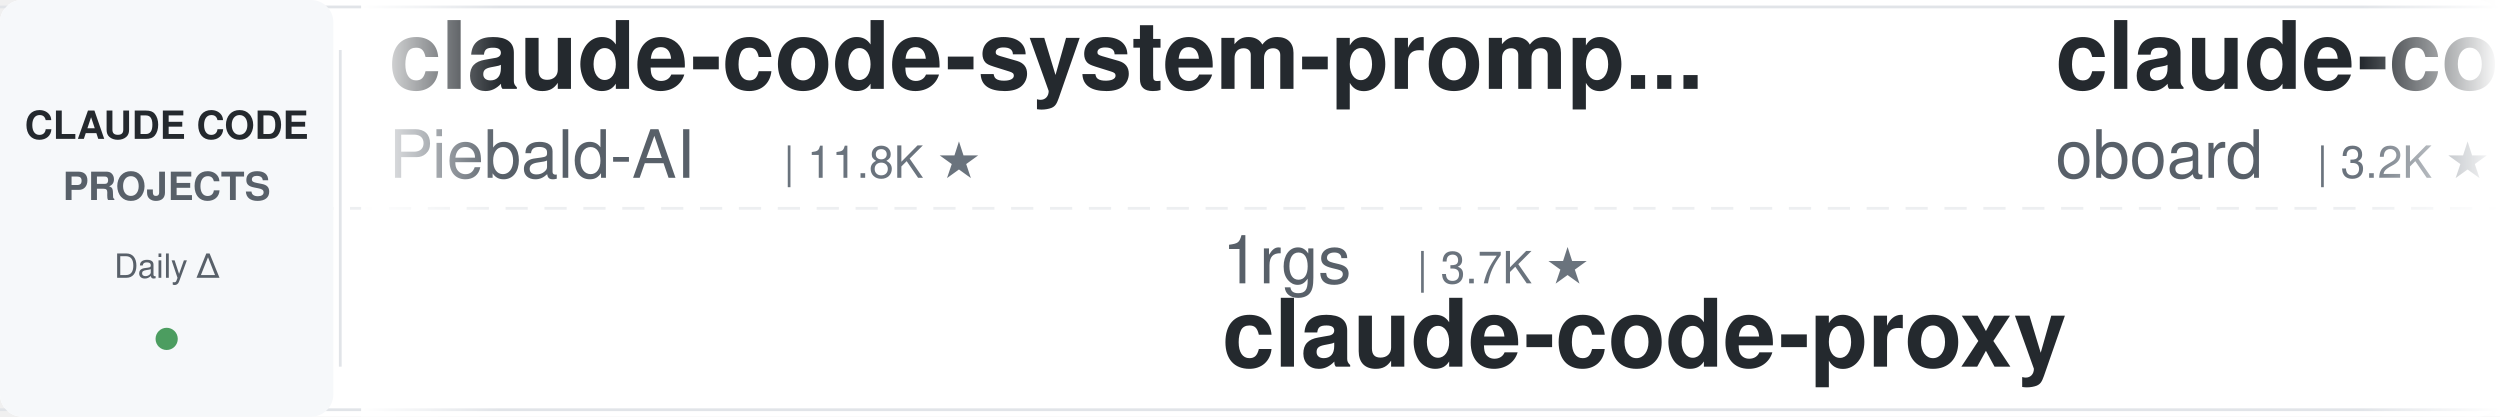
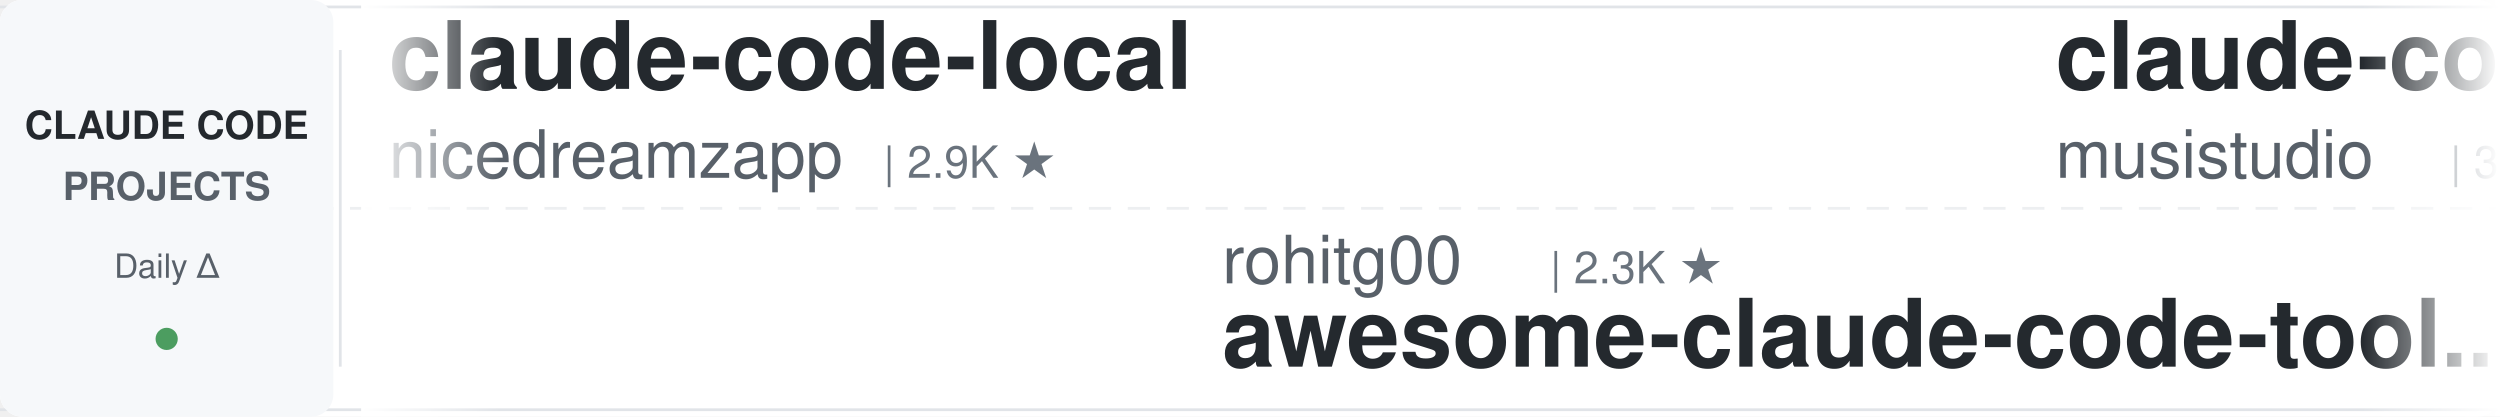
<svg xmlns="http://www.w3.org/2000/svg" width="900" height="150">
  <defs>
    <linearGradient id="leftFade" x1="0%" y1="0%" x2="100%" y2="0%">
      <stop offset="0%" style="stop-color:#ffffff;stop-opacity:1" />
      <stop offset="100%" style="stop-color:#ffffff;stop-opacity:0" />
    </linearGradient>
    <linearGradient id="rightFade" x1="0%" y1="0%" x2="100%" y2="0%">
      <stop offset="0%" style="stop-color:#ffffff;stop-opacity:0" />
      <stop offset="100%" style="stop-color:#ffffff;stop-opacity:1" />
    </linearGradient>
  </defs>
  <rect width="900" height="150" fill="#ffffff" rx="8" />
  <rect x="0" y="2" width="900" height="1" fill="#e1e4e8" />
  <rect x="0" y="147" width="900" height="1" fill="#e1e4e8" />
  <line x1="0" y1="75" x2="900" y2="75" stroke="#e1e4e8" stroke-width="1" stroke-dasharray="8 6" opacity="0.6" />
  <rect x="0" y="0" width="120" height="150" fill="#f6f8fa" rx="8" />
  <text x="60" y="50" font-family="-apple-system, BlinkMacSystemFont, 'Segoe UI', Helvetica, Arial, sans-serif" font-size="14" font-weight="600" fill="#24292e" text-anchor="middle">CLAUDE CODE</text>
  <text x="60" y="72" font-family="-apple-system, BlinkMacSystemFont, 'Segoe UI', Helvetica, Arial, sans-serif" font-size="14" font-weight="600" fill="#586069" text-anchor="middle">PROJECTS</text>
  <text x="60" y="100" font-family="-apple-system, BlinkMacSystemFont, 'Segoe UI', Helvetica, Arial, sans-serif" font-size="12" font-weight="500" fill="#586069" text-anchor="middle">Daily Δ</text>
  <circle cx="60" cy="122" r="4" fill="#22863a" opacity="0.8" />
  <rect x="122" y="18" width="1" height="114" fill="#e1e4e8" />
  <clipPath id="tickerClip">
    <rect x="130" y="0" width="770" height="150" />
  </clipPath>
  <g clip-path="url(#tickerClip)">
    <g id="tickerItems">
      <animateTransform attributeName="transform" attributeType="XML" type="translate" from="0 0" to="-3000 0" dur="54s" repeatCount="indefinite" />
      <g transform="translate(0, 0)">
-         <text x="140" y="32" font-family="-apple-system, BlinkMacSystemFont, 'Segoe UI', Helvetica, Arial, sans-serif" font-size="34" font-weight="600" fill="#24292e">claude-code-system-promp...</text>
-         <text x="140" y="64" font-family="-apple-system, BlinkMacSystemFont, 'Segoe UI', Helvetica, Arial, sans-serif" font-size="24" font-weight="400" fill="#586069">Piebald-AI</text>
-         <text x="282" y="64" font-family="-apple-system, BlinkMacSystemFont, 'Segoe UI', Helvetica, Arial, sans-serif" font-size="16" font-weight="500" fill="#6a737d">| 11.8K ★</text>
+         <text x="140" y="32" font-family="-apple-system, BlinkMacSystemFont, 'Segoe UI', Helvetica, Arial, sans-serif" font-size="34" font-weight="600" fill="#24292e">claude-code-local</text>
+         <text x="140" y="64" font-family="-apple-system, BlinkMacSystemFont, 'Segoe UI', Helvetica, Arial, sans-serif" font-size="24" font-weight="400" fill="#586069">nicedreamzapp</text>
+         <text x="318" y="64" font-family="-apple-system, BlinkMacSystemFont, 'Segoe UI', Helvetica, Arial, sans-serif" font-size="16" font-weight="500" fill="#6a737d">| 2.9K ★</text>
      </g>
      <g transform="translate(300, 0)">
-         <text x="140" y="102" font-family="-apple-system, BlinkMacSystemFont, 'Segoe UI', Helvetica, Arial, sans-serif" font-size="24" font-weight="400" fill="#586069">1rgs</text>
-         <text x="210" y="102" font-family="-apple-system, BlinkMacSystemFont, 'Segoe UI', Helvetica, Arial, sans-serif" font-size="16" font-weight="500" fill="#6a737d">| 3.7K ★</text>
-         <text x="140" y="132" font-family="-apple-system, BlinkMacSystemFont, 'Segoe UI', Helvetica, Arial, sans-serif" font-size="34" font-weight="600" fill="#24292e">claude-code-proxy</text>
+         <text x="140" y="102" font-family="-apple-system, BlinkMacSystemFont, 'Segoe UI', Helvetica, Arial, sans-serif" font-size="24" font-weight="400" fill="#586069">rohitg00</text>
+         <text x="258" y="102" font-family="-apple-system, BlinkMacSystemFont, 'Segoe UI', Helvetica, Arial, sans-serif" font-size="16" font-weight="500" fill="#6a737d">| 2.3K ★</text>
+         <text x="140" y="132" font-family="-apple-system, BlinkMacSystemFont, 'Segoe UI', Helvetica, Arial, sans-serif" font-size="34" font-weight="600" fill="#24292e">awesome-claude-code-tool...</text>
      </g>
      <g transform="translate(600, 0)">
-         <text x="140" y="32" font-family="-apple-system, BlinkMacSystemFont, 'Segoe UI', Helvetica, Arial, sans-serif" font-size="34" font-weight="600" fill="#24292e">claude-code-rev</text>
-         <text x="140" y="64" font-family="-apple-system, BlinkMacSystemFont, 'Segoe UI', Helvetica, Arial, sans-serif" font-size="24" font-weight="400" fill="#586069">oboard</text>
-         <text x="234" y="64" font-family="-apple-system, BlinkMacSystemFont, 'Segoe UI', Helvetica, Arial, sans-serif" font-size="16" font-weight="500" fill="#6a737d">| 3.2K ★</text>
+         <text x="140" y="32" font-family="-apple-system, BlinkMacSystemFont, 'Segoe UI', Helvetica, Arial, sans-serif" font-size="34" font-weight="600" fill="#24292e">claude-code-router</text>
+         <text x="140" y="64" font-family="-apple-system, BlinkMacSystemFont, 'Segoe UI', Helvetica, Arial, sans-serif" font-size="24" font-weight="400" fill="#586069">musistudio</text>
+         <text x="282" y="64" font-family="-apple-system, BlinkMacSystemFont, 'Segoe UI', Helvetica, Arial, sans-serif" font-size="16" font-weight="500" fill="#6a737d">| 35.7K ★</text>
      </g>
      <g transform="translate(900, 0)">
-         <text x="140" y="102" font-family="-apple-system, BlinkMacSystemFont, 'Segoe UI', Helvetica, Arial, sans-serif" font-size="24" font-weight="400" fill="#586069">disler</text>
-         <text x="234" y="102" font-family="-apple-system, BlinkMacSystemFont, 'Segoe UI', Helvetica, Arial, sans-serif" font-size="16" font-weight="500" fill="#6a737d">| 3.8K ★</text>
-         <text x="140" y="132" font-family="-apple-system, BlinkMacSystemFont, 'Segoe UI', Helvetica, Arial, sans-serif" font-size="34" font-weight="600" fill="#24292e">claude-code-hooks-master...</text>
+         <text x="140" y="102" font-family="-apple-system, BlinkMacSystemFont, 'Segoe UI', Helvetica, Arial, sans-serif" font-size="24" font-weight="400" fill="#586069">ykdojo</text>
+         <text x="234" y="102" font-family="-apple-system, BlinkMacSystemFont, 'Segoe UI', Helvetica, Arial, sans-serif" font-size="16" font-weight="500" fill="#6a737d">| 9.2K ★</text>
+         <text x="140" y="132" font-family="-apple-system, BlinkMacSystemFont, 'Segoe UI', Helvetica, Arial, sans-serif" font-size="34" font-weight="600" fill="#24292e">claude-code-tips</text>
      </g>
      <g transform="translate(1200, 0)">
-         <text x="140" y="32" font-family="-apple-system, BlinkMacSystemFont, 'Segoe UI', Helvetica, Arial, sans-serif" font-size="34" font-weight="600" fill="#24292e">awesome-claude-code</text>
-         <text x="140" y="64" font-family="-apple-system, BlinkMacSystemFont, 'Segoe UI', Helvetica, Arial, sans-serif" font-size="24" font-weight="400" fill="#586069">jqueryscript</text>
-         <text x="306" y="64" font-family="-apple-system, BlinkMacSystemFont, 'Segoe UI', Helvetica, Arial, sans-serif" font-size="16" font-weight="500" fill="#6a737d">| 463 ★</text>
+         <text x="140" y="32" font-family="-apple-system, BlinkMacSystemFont, 'Segoe UI', Helvetica, Arial, sans-serif" font-size="34" font-weight="600" fill="#24292e">claude-code-guide</text>
+         <text x="140" y="64" font-family="-apple-system, BlinkMacSystemFont, 'Segoe UI', Helvetica, Arial, sans-serif" font-size="24" font-weight="400" fill="#586069">zebbern</text>
+         <text x="246" y="64" font-family="-apple-system, BlinkMacSystemFont, 'Segoe UI', Helvetica, Arial, sans-serif" font-size="16" font-weight="500" fill="#6a737d">| 4.4K ★</text>
      </g>
      <g transform="translate(1500, 0)">
-         <text x="140" y="102" font-family="-apple-system, BlinkMacSystemFont, 'Segoe UI', Helvetica, Arial, sans-serif" font-size="24" font-weight="400" fill="#586069">ChrisWiles</text>
-         <text x="282" y="102" font-family="-apple-system, BlinkMacSystemFont, 'Segoe UI', Helvetica, Arial, sans-serif" font-size="16" font-weight="500" fill="#6a737d">| 6.0K ★</text>
-         <text x="140" y="132" font-family="-apple-system, BlinkMacSystemFont, 'Segoe UI', Helvetica, Arial, sans-serif" font-size="34" font-weight="600" fill="#24292e">claude-code-showcase</text>
+         <text x="140" y="102" font-family="-apple-system, BlinkMacSystemFont, 'Segoe UI', Helvetica, Arial, sans-serif" font-size="24" font-weight="400" fill="#586069">liuup</text>
+         <text x="222" y="102" font-family="-apple-system, BlinkMacSystemFont, 'Segoe UI', Helvetica, Arial, sans-serif" font-size="16" font-weight="500" fill="#6a737d">| 3.5K ★</text>
+         <text x="140" y="132" font-family="-apple-system, BlinkMacSystemFont, 'Segoe UI', Helvetica, Arial, sans-serif" font-size="34" font-weight="600" fill="#24292e">claude-code-analysis</text>
      </g>
      <g transform="translate(1800, 0)">
        <text x="140" y="32" font-family="-apple-system, BlinkMacSystemFont, 'Segoe UI', Helvetica, Arial, sans-serif" font-size="34" font-weight="600" fill="#24292e">andrej-karpathy-skills</text>
        <text x="140" y="64" font-family="-apple-system, BlinkMacSystemFont, 'Segoe UI', Helvetica, Arial, sans-serif" font-size="24" font-weight="400" fill="#586069">multica-ai</text>
        <text x="282" y="64" font-family="-apple-system, BlinkMacSystemFont, 'Segoe UI', Helvetica, Arial, sans-serif" font-size="16" font-weight="500" fill="#6a737d">| 190.8K ★</text>
      </g>
      <g transform="translate(2100, 0)">
-         <text x="140" y="102" font-family="-apple-system, BlinkMacSystemFont, 'Segoe UI', Helvetica, Arial, sans-serif" font-size="24" font-weight="400" fill="#586069">VoltAgent</text>
-         <text x="270" y="102" font-family="-apple-system, BlinkMacSystemFont, 'Segoe UI', Helvetica, Arial, sans-serif" font-size="16" font-weight="500" fill="#6a737d">| 23.2K ★</text>
-         <text x="140" y="132" font-family="-apple-system, BlinkMacSystemFont, 'Segoe UI', Helvetica, Arial, sans-serif" font-size="34" font-weight="600" fill="#24292e">awesome-claude-code-suba...</text>
+         <text x="140" y="102" font-family="-apple-system, BlinkMacSystemFont, 'Segoe UI', Helvetica, Arial, sans-serif" font-size="24" font-weight="400" fill="#586069">affaan-m</text>
+         <text x="258" y="102" font-family="-apple-system, BlinkMacSystemFont, 'Segoe UI', Helvetica, Arial, sans-serif" font-size="16" font-weight="500" fill="#6a737d">| 228.5K ★</text>
+         <text x="140" y="132" font-family="-apple-system, BlinkMacSystemFont, 'Segoe UI', Helvetica, Arial, sans-serif" font-size="34" font-weight="600" fill="#24292e">ECC</text>
      </g>
      <g transform="translate(2400, 0)">
-         <text x="140" y="32" font-family="-apple-system, BlinkMacSystemFont, 'Segoe UI', Helvetica, Arial, sans-serif" font-size="34" font-weight="600" fill="#24292e">claude-howto</text>
-         <text x="140" y="64" font-family="-apple-system, BlinkMacSystemFont, 'Segoe UI', Helvetica, Arial, sans-serif" font-size="24" font-weight="400" fill="#586069">luongnv89</text>
-         <text x="270" y="64" font-family="-apple-system, BlinkMacSystemFont, 'Segoe UI', Helvetica, Arial, sans-serif" font-size="16" font-weight="500" fill="#6a737d">| 39.6K ★</text>
+         <text x="140" y="32" font-family="-apple-system, BlinkMacSystemFont, 'Segoe UI', Helvetica, Arial, sans-serif" font-size="34" font-weight="600" fill="#24292e">claude-code-my-workflow</text>
+         <text x="140" y="64" font-family="-apple-system, BlinkMacSystemFont, 'Segoe UI', Helvetica, Arial, sans-serif" font-size="24" font-weight="400" fill="#586069">pedrohcgs</text>
+         <text x="270" y="64" font-family="-apple-system, BlinkMacSystemFont, 'Segoe UI', Helvetica, Arial, sans-serif" font-size="16" font-weight="500" fill="#6a737d">| 1.4K ★</text>
      </g>
      <g transform="translate(2700, 0)">
-         <text x="140" y="102" font-family="-apple-system, BlinkMacSystemFont, 'Segoe UI', Helvetica, Arial, sans-serif" font-size="24" font-weight="400" fill="#586069">centminmod</text>
-         <text x="282" y="102" font-family="-apple-system, BlinkMacSystemFont, 'Segoe UI', Helvetica, Arial, sans-serif" font-size="16" font-weight="500" fill="#6a737d">| 2.5K ★</text>
-         <text x="140" y="132" font-family="-apple-system, BlinkMacSystemFont, 'Segoe UI', Helvetica, Arial, sans-serif" font-size="34" font-weight="600" fill="#24292e">my-claude-code-setup</text>
+         <text x="140" y="102" font-family="-apple-system, BlinkMacSystemFont, 'Segoe UI', Helvetica, Arial, sans-serif" font-size="24" font-weight="400" fill="#586069">AICoderTudou</text>
+         <text x="306" y="102" font-family="-apple-system, BlinkMacSystemFont, 'Segoe UI', Helvetica, Arial, sans-serif" font-size="16" font-weight="500" fill="#6a737d">| 498 ★</text>
+         <text x="140" y="132" font-family="-apple-system, BlinkMacSystemFont, 'Segoe UI', Helvetica, Arial, sans-serif" font-size="34" font-weight="600" fill="#24292e">claude-code-tudou</text>
      </g>
      <g transform="translate(3000, 0)">
-         <text x="140" y="32" font-family="-apple-system, BlinkMacSystemFont, 'Segoe UI', Helvetica, Arial, sans-serif" font-size="34" font-weight="600" fill="#24292e">claude-code-system-promp...</text>
-         <text x="140" y="64" font-family="-apple-system, BlinkMacSystemFont, 'Segoe UI', Helvetica, Arial, sans-serif" font-size="24" font-weight="400" fill="#586069">Piebald-AI</text>
-         <text x="282" y="64" font-family="-apple-system, BlinkMacSystemFont, 'Segoe UI', Helvetica, Arial, sans-serif" font-size="16" font-weight="500" fill="#6a737d">| 11.8K ★</text>
+         <text x="140" y="32" font-family="-apple-system, BlinkMacSystemFont, 'Segoe UI', Helvetica, Arial, sans-serif" font-size="34" font-weight="600" fill="#24292e">claude-code-local</text>
+         <text x="140" y="64" font-family="-apple-system, BlinkMacSystemFont, 'Segoe UI', Helvetica, Arial, sans-serif" font-size="24" font-weight="400" fill="#586069">nicedreamzapp</text>
+         <text x="318" y="64" font-family="-apple-system, BlinkMacSystemFont, 'Segoe UI', Helvetica, Arial, sans-serif" font-size="16" font-weight="500" fill="#6a737d">| 2.9K ★</text>
      </g>
      <g transform="translate(3300, 0)">
-         <text x="140" y="102" font-family="-apple-system, BlinkMacSystemFont, 'Segoe UI', Helvetica, Arial, sans-serif" font-size="24" font-weight="400" fill="#586069">1rgs</text>
-         <text x="210" y="102" font-family="-apple-system, BlinkMacSystemFont, 'Segoe UI', Helvetica, Arial, sans-serif" font-size="16" font-weight="500" fill="#6a737d">| 3.7K ★</text>
-         <text x="140" y="132" font-family="-apple-system, BlinkMacSystemFont, 'Segoe UI', Helvetica, Arial, sans-serif" font-size="34" font-weight="600" fill="#24292e">claude-code-proxy</text>
+         <text x="140" y="102" font-family="-apple-system, BlinkMacSystemFont, 'Segoe UI', Helvetica, Arial, sans-serif" font-size="24" font-weight="400" fill="#586069">rohitg00</text>
+         <text x="258" y="102" font-family="-apple-system, BlinkMacSystemFont, 'Segoe UI', Helvetica, Arial, sans-serif" font-size="16" font-weight="500" fill="#6a737d">| 2.3K ★</text>
+         <text x="140" y="132" font-family="-apple-system, BlinkMacSystemFont, 'Segoe UI', Helvetica, Arial, sans-serif" font-size="34" font-weight="600" fill="#24292e">awesome-claude-code-tool...</text>
      </g>
      <g transform="translate(3600, 0)">
-         <text x="140" y="32" font-family="-apple-system, BlinkMacSystemFont, 'Segoe UI', Helvetica, Arial, sans-serif" font-size="34" font-weight="600" fill="#24292e">claude-code-rev</text>
-         <text x="140" y="64" font-family="-apple-system, BlinkMacSystemFont, 'Segoe UI', Helvetica, Arial, sans-serif" font-size="24" font-weight="400" fill="#586069">oboard</text>
-         <text x="234" y="64" font-family="-apple-system, BlinkMacSystemFont, 'Segoe UI', Helvetica, Arial, sans-serif" font-size="16" font-weight="500" fill="#6a737d">| 3.2K ★</text>
+         <text x="140" y="32" font-family="-apple-system, BlinkMacSystemFont, 'Segoe UI', Helvetica, Arial, sans-serif" font-size="34" font-weight="600" fill="#24292e">claude-code-router</text>
+         <text x="140" y="64" font-family="-apple-system, BlinkMacSystemFont, 'Segoe UI', Helvetica, Arial, sans-serif" font-size="24" font-weight="400" fill="#586069">musistudio</text>
+         <text x="282" y="64" font-family="-apple-system, BlinkMacSystemFont, 'Segoe UI', Helvetica, Arial, sans-serif" font-size="16" font-weight="500" fill="#6a737d">| 35.7K ★</text>
      </g>
      <g transform="translate(3900, 0)">
-         <text x="140" y="102" font-family="-apple-system, BlinkMacSystemFont, 'Segoe UI', Helvetica, Arial, sans-serif" font-size="24" font-weight="400" fill="#586069">disler</text>
-         <text x="234" y="102" font-family="-apple-system, BlinkMacSystemFont, 'Segoe UI', Helvetica, Arial, sans-serif" font-size="16" font-weight="500" fill="#6a737d">| 3.8K ★</text>
-         <text x="140" y="132" font-family="-apple-system, BlinkMacSystemFont, 'Segoe UI', Helvetica, Arial, sans-serif" font-size="34" font-weight="600" fill="#24292e">claude-code-hooks-master...</text>
+         <text x="140" y="102" font-family="-apple-system, BlinkMacSystemFont, 'Segoe UI', Helvetica, Arial, sans-serif" font-size="24" font-weight="400" fill="#586069">ykdojo</text>
+         <text x="234" y="102" font-family="-apple-system, BlinkMacSystemFont, 'Segoe UI', Helvetica, Arial, sans-serif" font-size="16" font-weight="500" fill="#6a737d">| 9.2K ★</text>
+         <text x="140" y="132" font-family="-apple-system, BlinkMacSystemFont, 'Segoe UI', Helvetica, Arial, sans-serif" font-size="34" font-weight="600" fill="#24292e">claude-code-tips</text>
      </g>
    </g>
  </g>
  <rect x="130" y="0" width="50" height="150" fill="url(#leftFade)" />
  <rect x="850" y="0" width="50" height="150" fill="url(#rightFade)" />
</svg>
